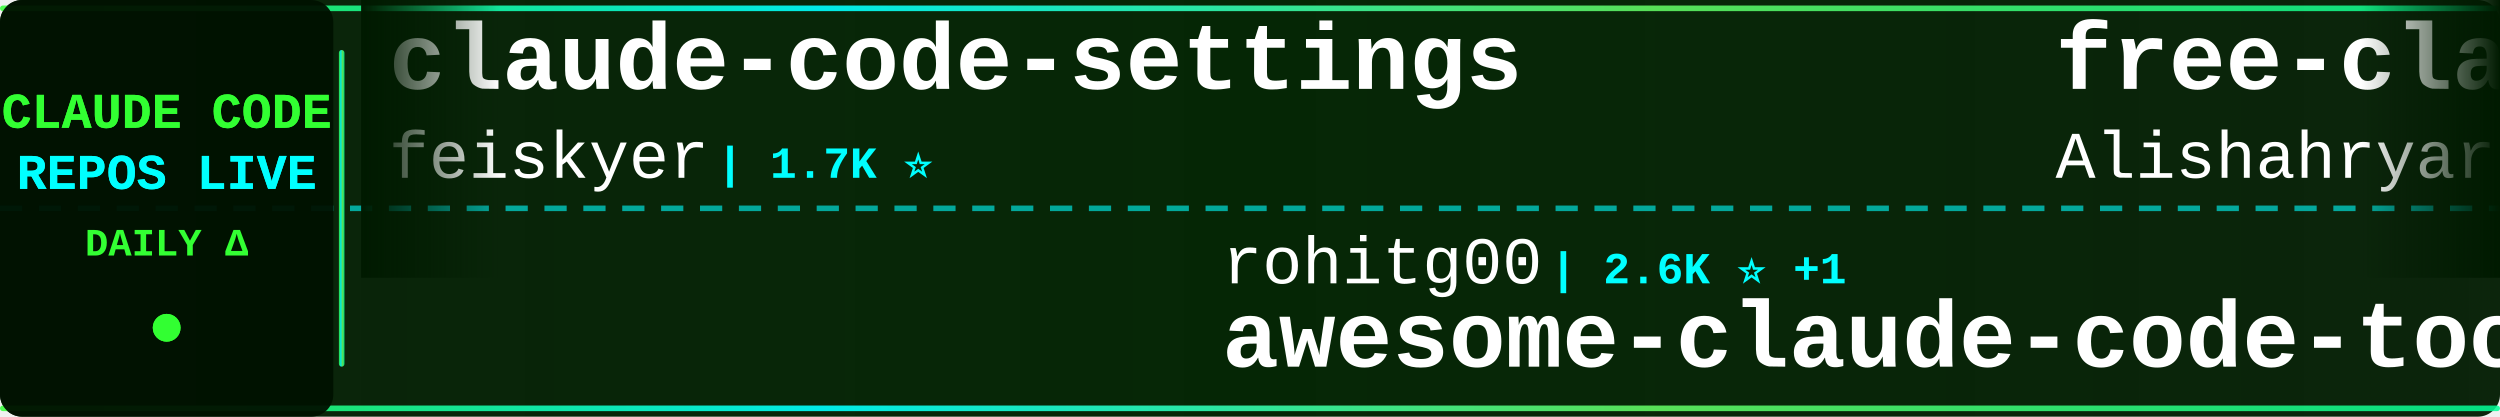
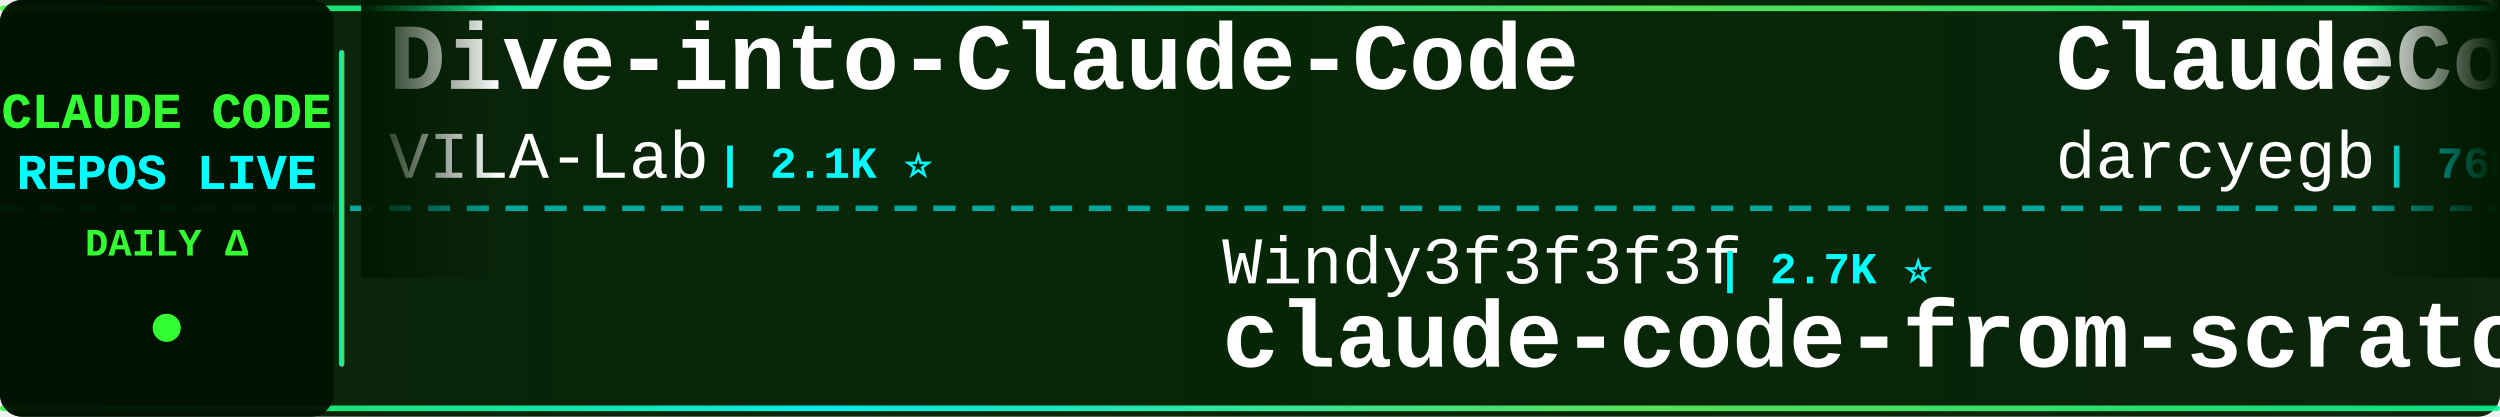
<svg xmlns="http://www.w3.org/2000/svg" width="900" height="150">
  <defs>
    <linearGradient id="tickerBg" x1="0%" y1="0%" x2="100%" y2="0%">
      <stop offset="0%" style="stop-color:#001a00;stop-opacity:0.95" />
      <stop offset="50%" style="stop-color:#002200;stop-opacity:0.98" />
      <stop offset="100%" style="stop-color:#001a00;stop-opacity:0.95" />
    </linearGradient>
    <linearGradient id="borderGrad" x1="0%" y1="0%" x2="100%" y2="0%">
      <stop offset="0%" style="stop-color:#33ff33;stop-opacity:0.85">
        <animate attributeName="stop-opacity" values="0.85;1;0.85" dur="2s" repeatCount="indefinite" />
      </stop>
      <stop offset="33%" style="stop-color:#00ffff;stop-opacity:0.9">
        <animate attributeName="stop-opacity" values="0.9;1;0.9" dur="2.2s" repeatCount="indefinite" />
      </stop>
      <stop offset="66%" style="stop-color:#66ff66;stop-opacity:0.85">
        <animate attributeName="stop-opacity" values="0.85;1;0.85" dur="1.8s" repeatCount="indefinite" />
      </stop>
      <stop offset="100%" style="stop-color:#00ff99;stop-opacity:0.85">
        <animate attributeName="stop-opacity" values="0.85;1;0.85" dur="2s" repeatCount="indefinite" />
      </stop>
    </linearGradient>
    <filter id="textGlow">
      <feGaussianBlur stdDeviation="0.1" result="coloredBlur" />
      <feMerge>
        <feMergeNode in="coloredBlur" />
        <feMergeNode in="SourceGraphic" />
      </feMerge>
    </filter>
    <filter id="metricGlow">
      <feGaussianBlur stdDeviation="0.2" result="coloredBlur" />
      <feMerge>
        <feMergeNode in="coloredBlur" />
        <feMergeNode in="SourceGraphic" />
      </feMerge>
    </filter>
    <linearGradient id="leftFade" x1="0%" y1="0%" x2="100%" y2="0%">
      <stop offset="0%" style="stop-color:#001a00;stop-opacity:1" />
      <stop offset="100%" style="stop-color:#001a00;stop-opacity:0" />
    </linearGradient>
    <linearGradient id="rightFade" x1="0%" y1="0%" x2="100%" y2="0%">
      <stop offset="0%" style="stop-color:#001a00;stop-opacity:0" />
      <stop offset="100%" style="stop-color:#001a00;stop-opacity:1" />
    </linearGradient>
  </defs>
  <rect width="900" height="150" fill="url(#tickerBg)" rx="8" />
  <rect x="0" y="2" width="900" height="2" fill="url(#borderGrad)" rx="1" />
  <rect x="0" y="146" width="900" height="2" fill="url(#borderGrad)" rx="1" />
  <line x1="0" y1="75" x2="900" y2="75" stroke="#00ffff" stroke-width="2" stroke-dasharray="8 6" opacity="0.6" />
  <rect x="0" y="0" width="120" height="150" fill="#001100" opacity="0.95" rx="8" />
  <text x="60" y="46" font-family="'Courier New', monospace" font-size="18" font-weight="bold" fill="#33ff33" text-anchor="middle" filter="url(#textGlow)">
    CLAUDE CODE
  </text>
  <text x="60" y="68" font-family="'Courier New', monospace" font-size="18" font-weight="bold" fill="#00ffff" text-anchor="middle" filter="url(#textGlow)">
    REPOS LIVE
  </text>
  <text x="60" y="92" font-family="'Courier New', monospace" font-size="14" font-weight="bold" fill="#33ff33" text-anchor="middle">
    DAILY Δ
  </text>
  <circle cx="60" cy="118" r="5" fill="#33ff33" filter="url(#metricGlow)">
    <animate attributeName="r" values="4;6;4" dur="1.5s" repeatCount="indefinite" />
    <animate attributeName="opacity" values="0.6;1;0.6" dur="1.5s" repeatCount="indefinite" />
  </circle>
  <rect x="122" y="18" width="2" height="114" fill="url(#borderGrad)" rx="1" />
  <clipPath id="tickerClip">
    <rect x="130" y="0" width="770" height="150" />
  </clipPath>
  <g clip-path="url(#tickerClip)">
    <g id="tickerItems">
      <animateTransform attributeName="transform" attributeType="XML" type="translate" from="0 0" to="-3000 0" dur="54s" repeatCount="indefinite" />
      <g transform="translate(0, 0)">
-         <text x="140" y="32" font-family="'Courier New', monospace" font-size="34" font-weight="bold" fill="#ffffff">claude-code-settings</text>
-         <text x="140" y="64" font-family="'Courier New', monospace" font-size="24" font-weight="normal" fill="#ffffff" opacity="1.0">feiskyer</text>
-         <text x="258" y="64" font-family="'Courier New', monospace" font-size="16" font-weight="bold" fill="#00ffff"> | 1.7K ⭐</text>
+         <text x="140" y="32" font-family="'Courier New', monospace" font-size="34" font-weight="bold" fill="#ffffff">Dive-into-Claude-Code</text>
+         <text x="140" y="64" font-family="'Courier New', monospace" font-size="24" font-weight="normal" fill="#ffffff" opacity="1.0">VILA-Lab</text>
+         <text x="258" y="64" font-family="'Courier New', monospace" font-size="16" font-weight="bold" fill="#00ffff"> | 2.1K ⭐</text>
      </g>
      <g transform="translate(300, 0)">
-         <text x="140" y="102" font-family="'Courier New', monospace" font-size="24" font-weight="normal" fill="#ffffff" opacity="1.0">rohitg00</text>
-         <text x="258" y="102" font-family="'Courier New', monospace" font-size="16" font-weight="bold" fill="#00ffff"> | 2.6K ⭐ +1</text>
-         <text x="140" y="132" font-family="'Courier New', monospace" font-size="34" font-weight="bold" fill="#ffffff">awesome-claude-code-tool...</text>
+         <text x="140" y="102" font-family="'Courier New', monospace" font-size="24" font-weight="normal" fill="#ffffff" opacity="1.0">Windy3f3f3f3f</text>
+         <text x="318" y="102" font-family="'Courier New', monospace" font-size="16" font-weight="bold" fill="#00ffff"> | 2.7K ⭐</text>
+         <text x="140" y="132" font-family="'Courier New', monospace" font-size="34" font-weight="bold" fill="#ffffff">claude-code-from-scratch</text>
      </g>
      <g transform="translate(600, 0)">
-         <text x="140" y="32" font-family="'Courier New', monospace" font-size="34" font-weight="bold" fill="#ffffff">free-claude-code</text>
-         <text x="140" y="64" font-family="'Courier New', monospace" font-size="24" font-weight="normal" fill="#ffffff" opacity="1.0">Alishahryar1</text>
-         <text x="306" y="64" font-family="'Courier New', monospace" font-size="16" font-weight="bold" fill="#00ffff"> | 55.9K ⭐ +22</text>
+         <text x="140" y="32" font-family="'Courier New', monospace" font-size="34" font-weight="bold" fill="#ffffff">ClaudeCodeAgents</text>
+         <text x="140" y="64" font-family="'Courier New', monospace" font-size="24" font-weight="normal" fill="#ffffff" opacity="1.0">darcyegb</text>
+         <text x="258" y="64" font-family="'Courier New', monospace" font-size="16" font-weight="bold" fill="#00ffff"> | 768 ⭐</text>
      </g>
      <g transform="translate(900, 0)">
-         <text x="140" y="102" font-family="'Courier New', monospace" font-size="24" font-weight="normal" fill="#ffffff" opacity="1.0">anthropics</text>
-         <text x="282" y="102" font-family="'Courier New', monospace" font-size="16" font-weight="bold" fill="#00ffff"> | 990 ⭐ +1</text>
-         <text x="140" y="132" font-family="'Courier New', monospace" font-size="34" font-weight="bold" fill="#ffffff">claude-code-base-action</text>
+         <text x="140" y="102" font-family="'Courier New', monospace" font-size="24" font-weight="normal" fill="#ffffff" opacity="1.0">ykdojo</text>
+         <text x="234" y="102" font-family="'Courier New', monospace" font-size="16" font-weight="bold" fill="#00ffff"> | 10.1K ⭐</text>
+         <text x="140" y="132" font-family="'Courier New', monospace" font-size="34" font-weight="bold" fill="#ffffff">claude-code-tips</text>
      </g>
      <g transform="translate(1200, 0)">
-         <text x="140" y="32" font-family="'Courier New', monospace" font-size="34" font-weight="bold" fill="#ffffff">collection-claude-code-s...</text>
-         <text x="140" y="64" font-family="'Courier New', monospace" font-size="24" font-weight="normal" fill="#ffffff" opacity="1.0">chauncygu</text>
-         <text x="270" y="64" font-family="'Courier New', monospace" font-size="16" font-weight="bold" fill="#00ffff"> | 2.8K ⭐</text>
+         <text x="140" y="32" font-family="'Courier New', monospace" font-size="34" font-weight="bold" fill="#ffffff">Claude-Code-Usage-Monito...</text>
+         <text x="140" y="64" font-family="'Courier New', monospace" font-size="24" font-weight="normal" fill="#ffffff" opacity="1.0">Maciek-roboblog</text>
+         <text x="342" y="64" font-family="'Courier New', monospace" font-size="16" font-weight="bold" fill="#00ffff"> | 8.7K ⭐</text>
      </g>
      <g transform="translate(1500, 0)">
-         <text x="140" y="102" font-family="'Courier New', monospace" font-size="24" font-weight="normal" fill="#ffffff" opacity="1.0">overwirehq</text>
-         <text x="282" y="102" font-family="'Courier New', monospace" font-size="16" font-weight="bold" fill="#00ffff"> | 2.8K ⭐</text>
-         <text x="140" y="132" font-family="'Courier New', monospace" font-size="34" font-weight="bold" fill="#ffffff">claude-code-telegram</text>
+         <text x="140" y="102" font-family="'Courier New', monospace" font-size="24" font-weight="normal" fill="#ffffff" opacity="1.0">anthropics</text>
+         <text x="282" y="102" font-family="'Courier New', monospace" font-size="16" font-weight="bold" fill="#00ffff"> | 8.9K ⭐</text>
+         <text x="140" y="132" font-family="'Courier New', monospace" font-size="34" font-weight="bold" fill="#ffffff">claude-code-action</text>
      </g>
      <g transform="translate(1800, 0)">
-         <text x="140" y="32" font-family="'Courier New', monospace" font-size="34" font-weight="bold" fill="#ffffff">claude-code-security-rev...</text>
-         <text x="140" y="64" font-family="'Courier New', monospace" font-size="24" font-weight="normal" fill="#ffffff" opacity="1.0">anthropics</text>
-         <text x="282" y="64" font-family="'Courier New', monospace" font-size="16" font-weight="bold" fill="#00ffff"> | 6.3K ⭐ +2</text>
+         <text x="140" y="32" font-family="'Courier New', monospace" font-size="34" font-weight="bold" fill="#ffffff">claude-code-proxy</text>
+         <text x="140" y="64" font-family="'Courier New', monospace" font-size="24" font-weight="normal" fill="#ffffff" opacity="1.0">1rgs</text>
+         <text x="210" y="64" font-family="'Courier New', monospace" font-size="16" font-weight="bold" fill="#00ffff"> | 3.7K ⭐</text>
      </g>
      <g transform="translate(2100, 0)">
-         <text x="140" y="102" font-family="'Courier New', monospace" font-size="24" font-weight="normal" fill="#ffffff" opacity="1.0">xu-xiang</text>
-         <text x="258" y="102" font-family="'Courier New', monospace" font-size="16" font-weight="bold" fill="#00ffff"> | 2.0K ⭐</text>
-         <text x="140" y="132" font-family="'Courier New', monospace" font-size="34" font-weight="bold" fill="#ffffff">everything-claude-code-z...</text>
+         <text x="140" y="102" font-family="'Courier New', monospace" font-size="24" font-weight="normal" fill="#ffffff" opacity="1.0">hangsman</text>
+         <text x="258" y="102" font-family="'Courier New', monospace" font-size="16" font-weight="bold" fill="#00ffff"> | 795 ⭐</text>
+         <text x="140" y="132" font-family="'Courier New', monospace" font-size="34" font-weight="bold" fill="#ffffff">claude-code-source</text>
      </g>
      <g transform="translate(2400, 0)">
-         <text x="140" y="32" font-family="'Courier New', monospace" font-size="34" font-weight="bold" fill="#ffffff">skills</text>
-         <text x="140" y="64" font-family="'Courier New', monospace" font-size="24" font-weight="normal" fill="#ffffff" opacity="1.0">anthropics</text>
-         <text x="282" y="64" font-family="'Courier New', monospace" font-size="16" font-weight="bold" fill="#00ffff"> | 178.0K ⭐ +35</text>
+         <text x="140" y="32" font-family="'Courier New', monospace" font-size="34" font-weight="bold" fill="#ffffff">claude-code-source-code</text>
+         <text x="140" y="64" font-family="'Courier New', monospace" font-size="24" font-weight="normal" fill="#ffffff" opacity="1.0">777genius</text>
+         <text x="270" y="64" font-family="'Courier New', monospace" font-size="16" font-weight="bold" fill="#00ffff"> | 930 ⭐</text>
      </g>
      <g transform="translate(2700, 0)">
-         <text x="140" y="102" font-family="'Courier New', monospace" font-size="24" font-weight="normal" fill="#ffffff" opacity="1.0">JrCx7scC</text>
-         <text x="258" y="102" font-family="'Courier New', monospace" font-size="16" font-weight="bold" fill="#00ffff"> | 376 ⭐</text>
-         <text x="140" y="132" font-family="'Courier New', monospace" font-size="34" font-weight="bold" fill="#ffffff">claude-code-source</text>
+         <text x="140" y="102" font-family="'Courier New', monospace" font-size="24" font-weight="normal" fill="#ffffff" opacity="1.0">anthropics</text>
+         <text x="282" y="102" font-family="'Courier New', monospace" font-size="16" font-weight="bold" fill="#00ffff"> | 6.3K ⭐</text>
+         <text x="140" y="132" font-family="'Courier New', monospace" font-size="34" font-weight="bold" fill="#ffffff">claude-code-security-rev...</text>
      </g>
      <g transform="translate(3000, 0)">
-         <text x="140" y="32" font-family="'Courier New', monospace" font-size="34" font-weight="bold" fill="#ffffff">claude-code-settings</text>
-         <text x="140" y="64" font-family="'Courier New', monospace" font-size="24" font-weight="normal" fill="#ffffff" opacity="1.0">feiskyer</text>
-         <text x="258" y="64" font-family="'Courier New', monospace" font-size="16" font-weight="bold" fill="#00ffff"> | 1.7K ⭐</text>
+         <text x="140" y="32" font-family="'Courier New', monospace" font-size="34" font-weight="bold" fill="#ffffff">Dive-into-Claude-Code</text>
+         <text x="140" y="64" font-family="'Courier New', monospace" font-size="24" font-weight="normal" fill="#ffffff" opacity="1.0">VILA-Lab</text>
+         <text x="258" y="64" font-family="'Courier New', monospace" font-size="16" font-weight="bold" fill="#00ffff"> | 2.1K ⭐</text>
      </g>
      <g transform="translate(3300, 0)">
-         <text x="140" y="102" font-family="'Courier New', monospace" font-size="24" font-weight="normal" fill="#ffffff" opacity="1.0">rohitg00</text>
-         <text x="258" y="102" font-family="'Courier New', monospace" font-size="16" font-weight="bold" fill="#00ffff"> | 2.6K ⭐ +1</text>
-         <text x="140" y="132" font-family="'Courier New', monospace" font-size="34" font-weight="bold" fill="#ffffff">awesome-claude-code-tool...</text>
+         <text x="140" y="102" font-family="'Courier New', monospace" font-size="24" font-weight="normal" fill="#ffffff" opacity="1.0">Windy3f3f3f3f</text>
+         <text x="318" y="102" font-family="'Courier New', monospace" font-size="16" font-weight="bold" fill="#00ffff"> | 2.7K ⭐</text>
+         <text x="140" y="132" font-family="'Courier New', monospace" font-size="34" font-weight="bold" fill="#ffffff">claude-code-from-scratch</text>
      </g>
      <g transform="translate(3600, 0)">
-         <text x="140" y="32" font-family="'Courier New', monospace" font-size="34" font-weight="bold" fill="#ffffff">free-claude-code</text>
-         <text x="140" y="64" font-family="'Courier New', monospace" font-size="24" font-weight="normal" fill="#ffffff" opacity="1.0">Alishahryar1</text>
-         <text x="306" y="64" font-family="'Courier New', monospace" font-size="16" font-weight="bold" fill="#00ffff"> | 55.9K ⭐ +22</text>
+         <text x="140" y="32" font-family="'Courier New', monospace" font-size="34" font-weight="bold" fill="#ffffff">ClaudeCodeAgents</text>
+         <text x="140" y="64" font-family="'Courier New', monospace" font-size="24" font-weight="normal" fill="#ffffff" opacity="1.0">darcyegb</text>
+         <text x="258" y="64" font-family="'Courier New', monospace" font-size="16" font-weight="bold" fill="#00ffff"> | 768 ⭐</text>
      </g>
      <g transform="translate(3900, 0)">
-         <text x="140" y="102" font-family="'Courier New', monospace" font-size="24" font-weight="normal" fill="#ffffff" opacity="1.0">anthropics</text>
-         <text x="282" y="102" font-family="'Courier New', monospace" font-size="16" font-weight="bold" fill="#00ffff"> | 990 ⭐ +1</text>
-         <text x="140" y="132" font-family="'Courier New', monospace" font-size="34" font-weight="bold" fill="#ffffff">claude-code-base-action</text>
+         <text x="140" y="102" font-family="'Courier New', monospace" font-size="24" font-weight="normal" fill="#ffffff" opacity="1.0">ykdojo</text>
+         <text x="234" y="102" font-family="'Courier New', monospace" font-size="16" font-weight="bold" fill="#00ffff"> | 10.1K ⭐</text>
+         <text x="140" y="132" font-family="'Courier New', monospace" font-size="34" font-weight="bold" fill="#ffffff">claude-code-tips</text>
      </g>
    </g>
  </g>
  <rect x="130" y="0" width="50" height="100" fill="url(#leftFade)" />
  <rect x="850" y="0" width="50" height="100" fill="url(#rightFade)" />
</svg>
